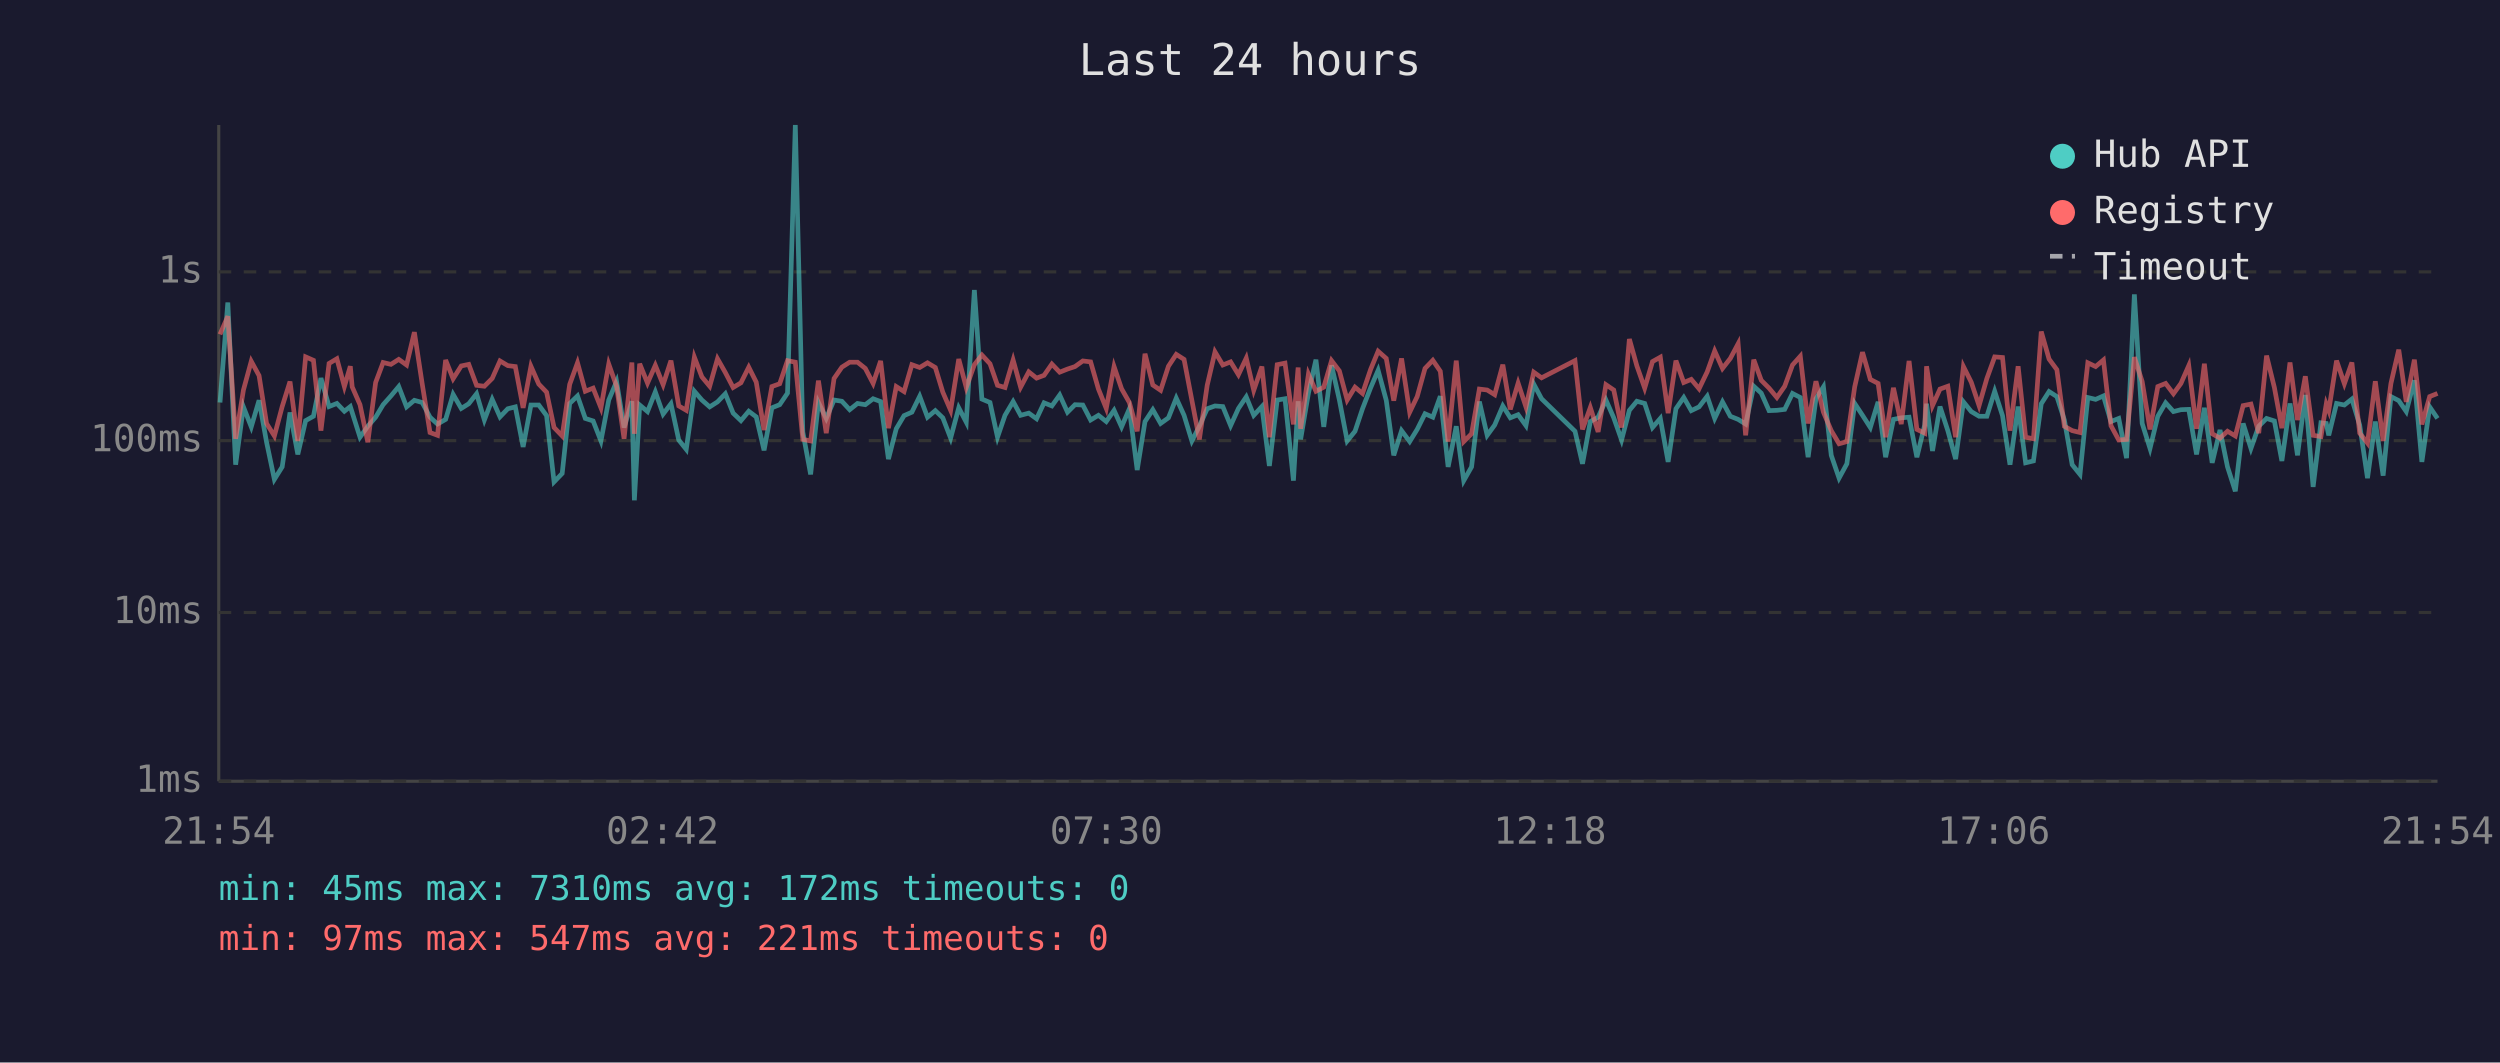
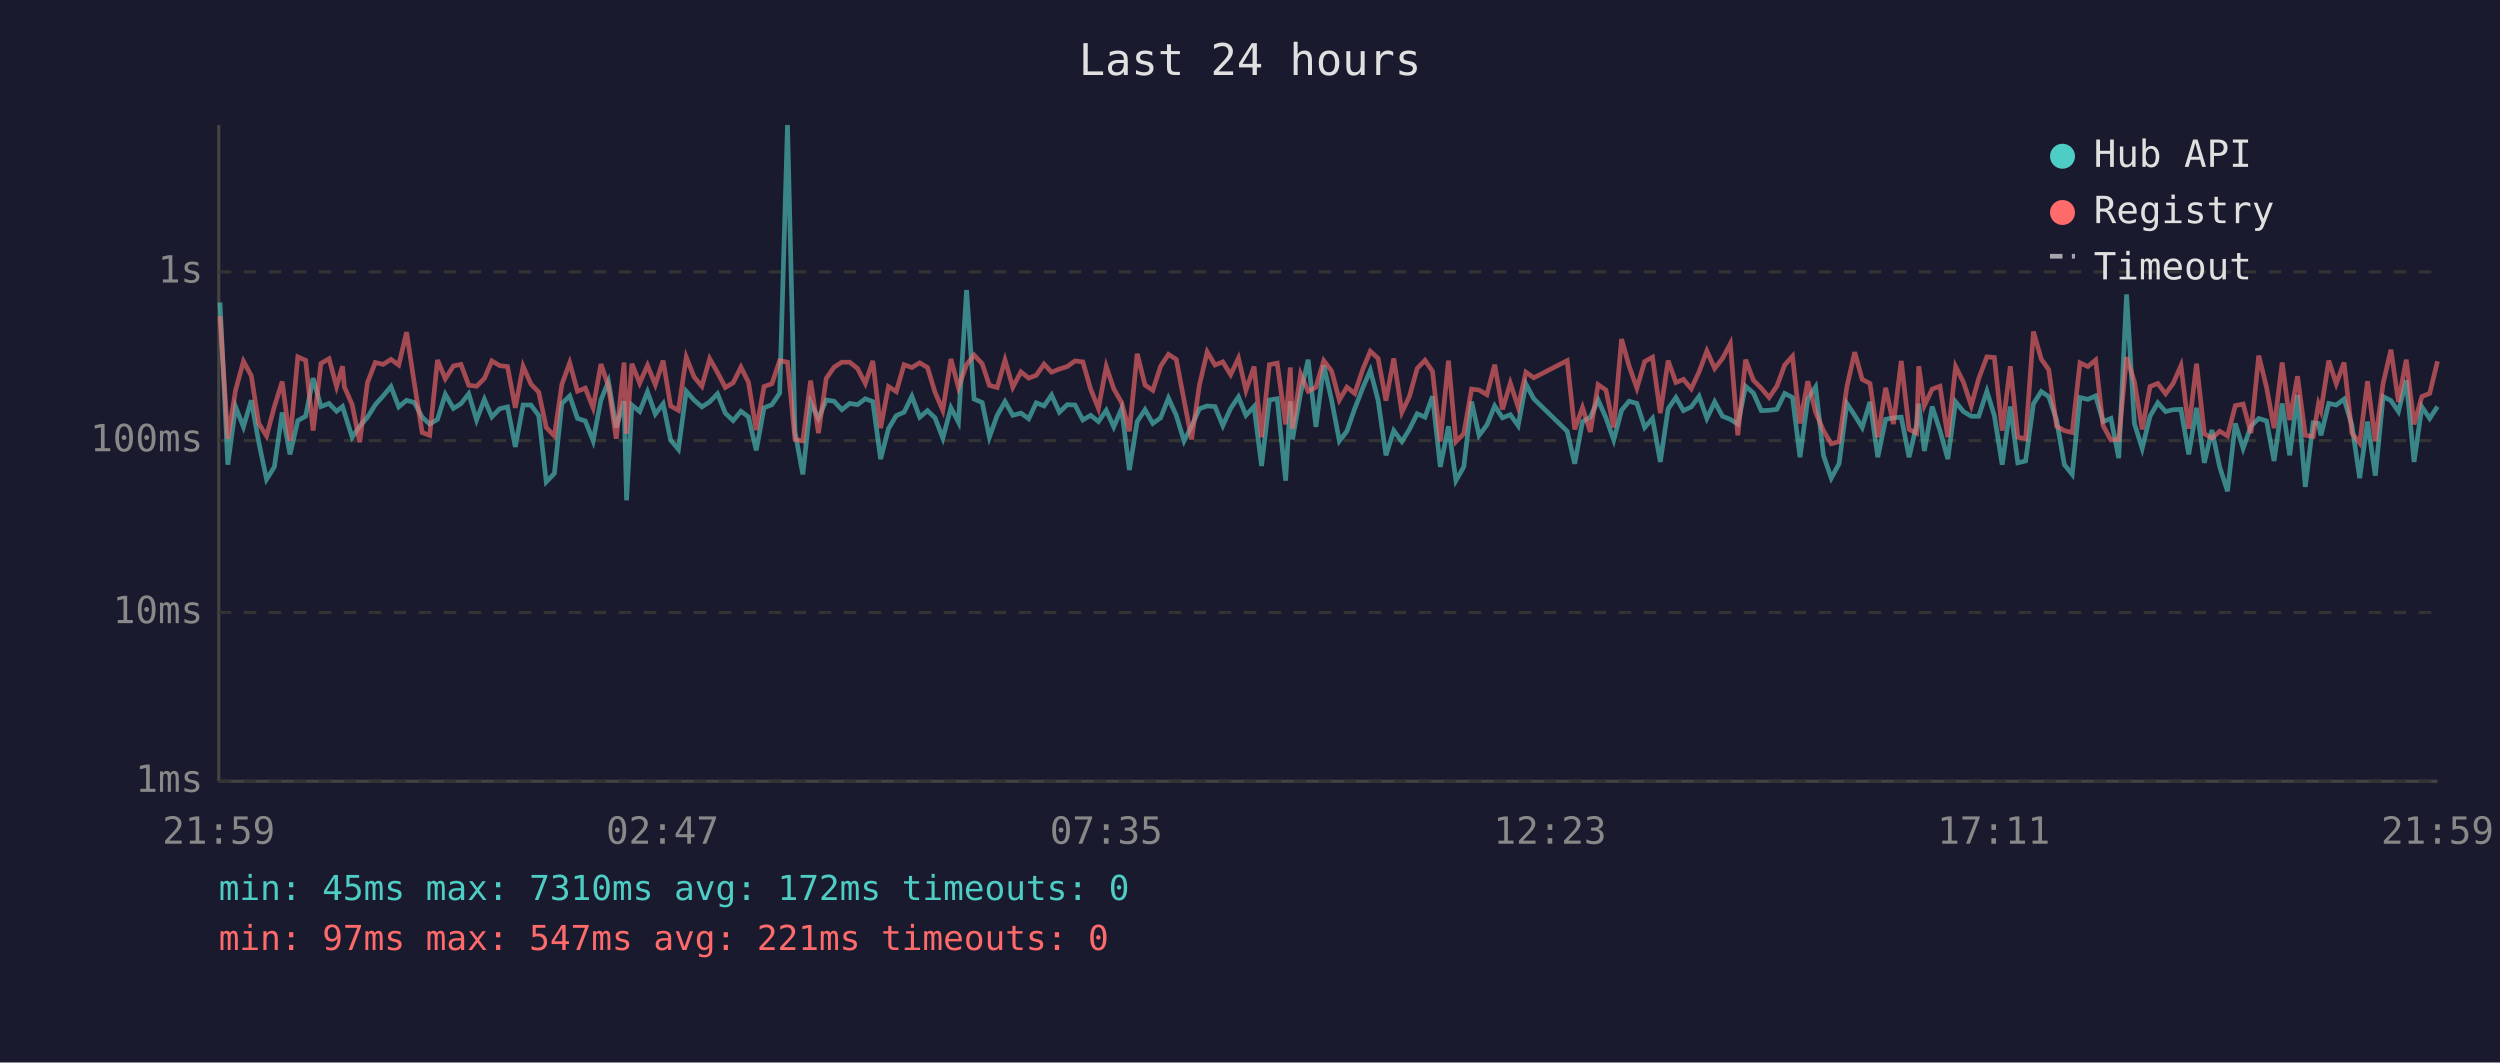
<svg xmlns="http://www.w3.org/2000/svg" viewBox="0 0 800 340" font-family="monospace" font-size="12">
  <rect width="800" height="340" fill="#1a1a2e" />
  <text x="400" y="24" fill="#e0e0e0" font-size="14" text-anchor="middle">Last 24 hours</text>
  <line x1="70" y1="40" x2="70" y2="250" stroke="#444" stroke-width="1" />
  <line x1="70" y1="250" x2="780" y2="250" stroke="#444" stroke-width="1" />
  <line x1="70" y1="250" x2="780" y2="250" stroke="#333" stroke-width="1" stroke-dasharray="4" />
  <text x="65" y="250" fill="#888" text-anchor="end" dominant-baseline="middle">1ms</text>
  <line x1="70" y1="196" x2="780" y2="196" stroke="#333" stroke-width="1" stroke-dasharray="4" />
  <text x="65" y="196" fill="#888" text-anchor="end" dominant-baseline="middle">10ms</text>
  <line x1="70" y1="141" x2="780" y2="141" stroke="#333" stroke-width="1" stroke-dasharray="4" />
  <text x="65" y="141" fill="#888" text-anchor="end" dominant-baseline="middle">100ms</text>
  <line x1="70" y1="87" x2="780" y2="87" stroke="#333" stroke-width="1" stroke-dasharray="4" />
  <text x="65" y="87" fill="#888" text-anchor="end" dominant-baseline="middle">1s</text>
-   <text x="70" y="270" fill="#888" text-anchor="middle">21:54</text>
-   <text x="212" y="270" fill="#888" text-anchor="middle">02:42</text>
-   <text x="354" y="270" fill="#888" text-anchor="middle">07:30</text>
-   <text x="496" y="270" fill="#888" text-anchor="middle">12:18</text>
-   <text x="638" y="270" fill="#888" text-anchor="middle">17:06</text>
-   <text x="780" y="270" fill="#888" text-anchor="middle">21:54</text>
-   <polyline points="70.4,128.8 72.9,96.8 75.4,148.7 77.9,130.2 80.4,136.6 82.9,128.1 85.3,141.5 87.8,153.4 90.3,149.4 92.8,132.0 95.3,145.4 97.8,134.6 100.3,133.2 102.7,121.0 105.3,130.1 107.8,129.1 110.2,131.6 112.1,130.1 112.7,132.0 115.2,139.9 117.7,136.4 120.2,133.5 122.6,129.5 125.1,126.7 127.6,123.7 130.1,130.2 132.6,128.1 135.1,128.8 137.6,133.5 140.0,135.7 142.6,134.2 145.0,126.2 147.6,130.7 150.0,129.2 152.5,126.0 155.0,134.4 157.5,127.8 160.0,133.4 162.5,130.8 164.9,130.2 167.4,143.0 169.9,129.6 172.4,129.6 174.9,133.0 177.3,154.2 179.9,151.5 182.3,129.1 184.8,126.7 187.3,133.9 189.8,134.7 192.3,141.1 194.8,128.0 197.3,122.1 199.7,136.8 202.2,128.4 203.0,160.1 204.7,129.6 207.2,131.7 209.7,125.4 212.2,132.5 214.7,129.2 217.2,140.8 219.6,143.8 222.2,125.2 224.6,128.0 227.1,130.2 229.6,128.6 232.1,126.0 234.6,132.2 237.1,134.6 239.6,131.6 242.0,133.4 244.5,144.1 247.0,130.5 249.5,129.5 252.0,125.8 254.5,40.0 256.9,138.2 259.4,151.8 261.9,128.8 264.4,133.9 266.9,128.0 269.4,128.4 271.9,131.1 274.4,129.1 276.9,129.5 279.4,127.6 281.8,128.5 284.3,146.9 286.8,137.2 289.3,133.0 291.8,131.9 294.3,126.8 296.8,133.5 299.3,131.4 301.7,133.7 304.2,140.2 306.8,130.5 309.2,135.1 311.8,92.8 314.2,127.7 316.8,128.8 319.2,139.9 321.6,132.9 324.2,128.5 326.6,132.9 329.2,132.2 331.7,134.0 334.1,128.9 336.6,129.9 339.1,126.4 341.6,131.9 344.0,129.5 346.5,129.6 349.0,134.4 351.5,132.9 354.0,134.9 356.5,131.3 358.9,136.6 361.4,130.8 363.9,150.4 366.4,134.9 368.9,131.1 371.4,135.5 373.9,133.7 376.4,127.4 378.9,132.9 381.4,141.1 383.8,136.4 386.3,130.8 388.8,129.9 391.3,130.1 393.8,136.2 396.3,130.7 398.8,127.0 401.2,132.9 403.8,130.1 406.2,149.1 408.7,128.0 411.2,127.6 413.9,153.8 415.4,128.4 416.2,140.6 418.7,125.8 421.1,115.1 423.6,136.6 426.1,116.9 428.6,128.0 431.1,141.1 433.6,138.0 436.0,130.8 438.6,124.1 441.0,118.5 443.6,128.1 446.0,145.7 448.5,137.8 451.1,141.3 453.5,137.4 456.0,132.4 458.5,133.5 460.9,126.8 463.4,149.4 466.0,136.4 468.4,153.8 470.9,149.4 473.4,128.5 475.9,139.3 478.3,136.0 480.9,129.9 483.3,133.7 485.8,132.7 488.3,136.2 490.8,122.9 493.3,127.6 504.0,138.0 506.4,148.4 508.9,134.9 511.4,133.5 513.9,128.0 516.4,133.7 518.9,140.8 521.4,131.3 523.8,128.4 526.3,129.1 528.8,136.8 531.3,133.9 533.8,147.8 536.3,130.8 538.8,127.2 541.2,131.4 543.7,130.2 546.3,126.8 548.7,133.9 551.2,128.6 553.7,133.2 556.2,134.2 558.6,135.7 561.2,123.6 563.6,125.8 566.1,131.4 568.6,131.3 571.1,131.0 573.6,125.9 576.1,127.2 578.6,146.3 581.1,127.6 583.5,123.8 586.0,145.7 588.5,153.0 591.0,148.4 593.5,129.1 596.0,132.9 598.5,136.8 601.0,128.6 603.4,146.3 605.9,134.2 608.4,133.7 610.9,133.5 613.4,146.3 615.9,136.0 616.5,129.2 618.4,144.3 620.8,130.1 623.3,137.8 625.8,146.9 628.3,128.6 630.8,131.7 633.3,133.2 635.8,133.2 638.3,125.2 640.8,133.0 643.2,148.7 645.8,130.1 648.2,148.1 650.7,147.5 653.2,129.2 655.7,125.3 658.2,126.9 660.6,134.4 663.1,148.7 665.6,151.8 668.1,127.2 670.6,127.8 673.1,126.7 675.5,134.9 678.0,133.9 680.5,146.6 683.0,94.2 685.5,135.5 688.0,143.5 690.5,133.2 693.0,128.9 695.5,131.7 697.9,131.1 700.4,131.0 702.9,145.4 705.4,130.5 707.9,148.1 710.4,137.6 712.8,149.4 715.3,157.2 717.8,135.5 720.3,143.5 722.8,136.4 725.3,133.9 727.8,134.7 730.2,147.5 732.8,129.1 735.2,145.7 737.7,126.4 740.2,155.8 742.7,135.3 744.4,135.5 745.2,139.3 747.7,129.1 750.2,129.6 752.6,127.7 755.1,136.0 757.6,153.0 760.1,134.9 762.6,152.2 765.1,126.9 767.6,128.2 770.0,131.7 772.6,121.7 775.0,147.8 777.5,130.2 780.0,133.9" fill="none" stroke="#4ecdc4" stroke-width="1.5" opacity="0.6" />
-   <polyline points="70.4,107.0 72.9,101.2 75.4,140.4 77.9,124.8 80.4,115.6 82.9,120.2 85.3,135.5 87.8,139.5 90.3,130.1 92.8,122.1 95.3,141.1 97.8,114.2 100.3,115.3 102.7,137.8 105.3,116.3 107.8,114.8 110.2,123.7 112.1,117.2 112.7,123.8 115.2,129.5 117.7,141.5 120.2,122.4 122.6,116.0 125.1,116.6 127.6,115.0 130.1,116.8 132.6,106.3 135.1,122.8 137.6,138.4 140.0,139.3 142.6,115.2 145.0,121.2 147.6,117.1 150.0,116.6 152.5,123.3 155.0,123.6 157.5,121.1 160.0,115.5 162.5,117.0 164.9,117.3 167.4,130.5 169.9,117.2 172.4,122.9 174.9,125.5 177.3,136.8 179.9,139.5 182.3,123.0 184.8,116.1 187.3,125.2 189.8,124.2 192.3,130.5 194.8,116.5 197.3,123.6 199.7,140.4 202.2,116.0 203.0,138.8 204.7,116.4 207.2,122.6 209.7,116.9 212.2,123.1 214.7,115.4 217.2,129.9 219.6,131.3 222.2,114.3 224.6,120.6 227.1,123.6 229.6,114.8 232.1,119.2 234.6,124.0 237.1,122.5 239.6,117.5 242.0,122.3 244.5,137.6 247.0,123.7 249.5,122.8 252.0,115.4 254.5,115.9 256.9,140.6 259.4,141.1 261.9,121.8 264.4,138.6 266.9,121.1 269.4,117.5 271.9,115.9 274.4,115.9 276.9,117.9 279.4,122.7 281.8,115.5 284.3,137.0 286.8,123.7 289.3,125.3 291.8,116.7 294.3,117.6 296.8,116.1 299.3,117.6 301.7,125.5 304.2,131.3 306.8,114.9 309.2,124.0 311.8,116.7 314.2,113.6 316.8,116.4 319.2,123.3 321.6,124.0 324.2,115.2 326.6,123.9 329.2,119.0 331.7,121.0 334.1,120.1 336.6,116.5 339.1,119.1 341.6,118.1 344.0,117.3 346.5,115.5 349.0,115.8 351.5,124.5 354.0,130.7 356.5,117.3 358.9,124.4 361.4,128.8 363.9,138.0 366.4,113.2 368.9,123.2 371.4,124.9 373.9,117.2 376.4,113.4 378.9,115.0 381.4,128.1 383.8,140.6 386.3,123.3 388.8,112.6 391.3,116.8 393.8,115.8 396.3,119.9 398.8,114.6 401.2,124.9 403.8,117.3 406.2,139.9 408.7,116.7 411.2,116.2 413.9,135.8 415.4,117.6 416.2,137.2 418.7,119.7 421.1,125.2 423.6,123.9 426.1,115.4 428.6,118.7 431.1,128.0 433.6,123.9 436.0,125.9 438.6,118.2 441.0,112.4 443.6,114.7 446.0,128.2 448.5,114.7 451.1,131.9 453.5,126.9 456.0,117.9 458.5,115.3 460.9,118.8 463.4,141.3 466.0,115.4 468.4,141.3 470.9,138.8 473.4,124.5 475.9,124.8 478.3,126.3 480.9,116.7 483.3,131.0 485.8,122.6 488.3,130.2 490.8,119.1 493.3,120.9 504.0,115.4 506.4,137.4 508.9,130.4 511.4,138.2 513.9,123.1 516.4,124.8 518.9,136.8 521.4,108.5 523.8,117.1 526.3,124.2 528.8,115.7 531.3,114.3 533.8,132.2 536.3,115.4 538.8,122.4 541.2,121.4 543.7,124.4 546.3,119.0 548.7,112.3 551.2,117.9 553.7,114.7 556.2,110.0 558.6,139.3 561.2,115.1 563.6,121.7 566.1,124.2 568.6,127.2 571.1,123.6 573.6,116.8 576.1,114.0 578.6,135.5 581.1,122.0 583.5,131.9 586.0,137.8 588.5,142.0 591.0,141.3 593.5,123.8 596.0,112.7 598.5,121.4 601.0,122.7 603.4,139.9 605.9,124.1 608.4,135.7 610.9,115.5 613.4,137.4 615.9,138.6 616.5,117.2 618.4,129.8 620.8,124.5 623.3,123.6 625.8,139.9 628.3,117.3 630.8,122.3 633.3,129.8 635.8,121.1 638.3,114.2 640.8,114.4 643.2,137.8 645.8,117.2 648.2,139.9 650.7,140.4 653.2,106.1 655.7,114.9 658.2,118.3 660.6,136.4 663.1,137.8 665.6,138.4 668.1,116.1 670.6,117.3 673.1,115.2 675.5,136.2 678.0,140.8 680.5,140.6 683.0,114.3 685.5,122.1 688.0,137.4 690.5,123.7 693.0,122.7 695.5,126.0 697.9,122.7 700.4,117.0 702.9,137.2 705.4,116.4 707.9,138.8 710.4,140.2 712.8,138.0 715.3,139.5 717.8,129.8 720.3,129.3 722.8,138.6 725.3,113.8 727.8,124.0 730.2,137.0 732.8,116.0 735.2,134.4 737.7,120.4 740.2,139.3 742.7,139.7 744.4,129.3 745.2,131.4 747.7,115.4 750.2,122.8 752.6,116.0 755.1,138.6 757.6,141.8 760.1,122.0 762.6,141.1 765.1,122.7 767.6,111.9 770.0,128.6 772.6,115.1 775.0,135.8 777.5,126.9 780.0,125.9" fill="none" stroke="#ff6b6b" stroke-width="1.5" opacity="0.6" />
+   <text x="70" y="270" fill="#888" text-anchor="middle">21:59</text>
+   <text x="212" y="270" fill="#888" text-anchor="middle">02:47</text>
+   <text x="354" y="270" fill="#888" text-anchor="middle">07:35</text>
+   <text x="496" y="270" fill="#888" text-anchor="middle">12:23</text>
+   <text x="638" y="270" fill="#888" text-anchor="middle">17:11</text>
+   <text x="780" y="270" fill="#888" text-anchor="middle">21:59</text>
+   <polyline points="70.4,96.8 72.9,148.7 75.4,130.2 77.9,136.6 80.4,128.1 82.8,141.5 85.3,153.4 87.8,149.4 90.3,132.0 92.8,145.4 95.3,134.6 97.8,133.2 100.2,121.0 102.7,130.1 105.3,129.1 107.7,131.6 109.6,130.1 110.2,132.0 112.7,139.9 115.1,136.4 117.6,133.5 120.1,129.5 122.6,126.7 125.1,123.7 127.6,130.2 130.1,128.1 132.6,128.8 135.1,133.5 137.5,135.7 140.0,134.2 142.5,126.2 145.1,130.7 147.5,129.2 150.0,126.0 152.5,134.4 155.0,127.8 157.4,133.4 159.9,130.8 162.4,130.2 164.9,143.0 167.4,129.6 169.9,129.6 172.4,133.0 174.8,154.2 177.4,151.5 179.8,129.1 182.3,126.7 184.8,133.9 187.3,134.7 189.8,141.1 192.3,128.0 194.7,122.1 197.2,136.8 199.7,128.4 200.5,160.1 202.2,129.6 204.7,131.7 207.2,125.4 209.7,132.5 212.2,129.2 214.6,140.8 217.1,143.8 219.6,125.2 222.1,128.0 224.6,130.2 227.1,128.6 229.6,126.0 232.1,132.2 234.6,134.6 237.1,131.6 239.5,133.4 242.0,144.1 244.5,130.5 247.0,129.5 249.5,125.8 252.0,40.0 254.4,138.2 256.9,151.8 259.4,128.8 261.9,133.9 264.4,128.0 266.9,128.4 269.4,131.1 271.9,129.1 274.4,129.5 276.9,127.6 279.3,128.5 281.8,146.9 284.3,137.2 286.8,133.0 289.3,131.9 291.8,126.8 294.3,133.5 296.8,131.4 299.2,133.7 301.7,140.2 304.3,130.5 306.7,135.1 309.3,92.8 311.7,127.7 314.3,128.8 316.6,139.9 319.1,132.9 321.6,128.5 324.1,132.9 326.7,132.2 329.2,134.0 331.6,128.9 334.1,129.9 336.5,126.4 339.0,131.9 341.5,129.5 344.0,129.6 346.5,134.4 349.0,132.9 351.5,134.9 354.0,131.3 356.4,136.6 358.9,130.8 361.4,150.4 363.9,134.9 366.4,131.1 368.9,135.5 371.4,133.7 373.9,127.4 376.4,132.9 378.9,141.1 381.3,136.4 383.8,130.8 386.3,129.9 388.8,130.1 391.3,136.2 393.8,130.7 396.3,127.0 398.7,132.9 401.3,130.1 403.7,149.1 406.2,128.0 408.7,127.6 411.4,153.8 412.9,128.4 413.6,140.6 416.2,125.8 418.6,115.1 421.1,136.6 423.6,116.9 426.1,128.0 428.6,141.1 431.0,138.0 433.5,130.8 436.1,124.1 438.5,118.5 441.0,128.1 443.5,145.7 446.0,137.8 448.6,141.3 451.0,137.4 453.5,132.4 456.0,133.5 458.4,126.8 460.9,149.4 463.5,136.4 465.9,153.8 468.4,149.4 470.9,128.5 473.3,139.3 475.8,136.0 478.3,129.9 480.8,133.7 483.3,132.7 485.8,136.2 488.3,122.9 490.8,127.6 501.5,138.0 503.9,148.4 506.4,134.9 508.9,133.5 511.4,128.0 513.9,133.7 516.4,140.8 518.9,131.3 521.3,128.4 523.8,129.1 526.3,136.8 528.8,133.9 531.3,147.8 533.8,130.8 536.3,127.2 538.7,131.4 541.2,130.2 543.7,126.8 546.2,133.9 548.7,128.6 551.2,133.2 553.7,134.2 556.1,135.7 558.6,123.6 561.1,125.8 563.6,131.4 566.1,131.3 568.6,131.0 571.1,125.9 573.6,127.2 576.0,146.3 578.5,127.6 581.0,123.8 583.5,145.7 586.0,153.0 588.5,148.4 591.0,129.1 593.5,132.9 595.9,136.8 598.4,128.6 600.9,146.3 603.4,134.2 605.9,133.7 608.4,133.5 610.9,146.3 613.3,136.0 614.0,129.2 615.8,144.3 618.3,130.1 620.8,137.8 623.3,146.9 625.8,128.6 628.3,131.7 630.8,133.2 633.2,133.2 635.8,125.2 638.2,133.0 640.7,148.7 643.3,130.1 645.7,148.1 648.2,147.5 650.7,129.2 653.2,125.3 655.6,126.9 658.1,134.4 660.6,148.7 663.1,151.8 665.6,127.2 668.1,127.8 670.6,126.7 673.0,134.9 675.5,133.9 678.0,146.6 680.5,94.2 683.0,135.5 685.5,143.5 688.0,133.2 690.5,128.9 693.0,131.7 695.4,131.1 697.9,131.0 700.4,145.4 702.9,130.5 705.4,148.1 707.8,137.6 710.3,149.4 712.8,157.2 715.3,135.5 717.8,143.5 720.3,136.4 722.8,133.9 725.3,134.7 727.7,147.5 730.3,129.1 732.7,145.7 735.2,126.4 737.7,155.8 740.2,135.3 741.9,135.5 742.7,139.3 745.2,129.1 747.6,129.6 750.1,127.7 752.6,136.0 755.1,153.0 757.6,134.9 760.1,152.2 762.6,126.9 765.1,128.2 767.5,131.7 770.0,121.7 772.5,147.8 775.0,130.2 777.5,133.9 780.0,130.1" fill="none" stroke="#4ecdc4" stroke-width="1.5" opacity="0.6" />
+   <polyline points="70.4,101.2 72.9,140.4 75.4,124.8 77.9,115.6 80.4,120.2 82.8,135.5 85.3,139.5 87.8,130.1 90.3,122.1 92.8,141.1 95.3,114.2 97.8,115.3 100.2,137.8 102.7,116.3 105.3,114.8 107.7,123.7 109.6,117.2 110.2,123.8 112.7,129.5 115.1,141.5 117.6,122.4 120.1,116.0 122.6,116.6 125.1,115.0 127.6,116.8 130.1,106.3 132.6,122.8 135.1,138.4 137.5,139.3 140.0,115.2 142.5,121.2 145.1,117.1 147.5,116.6 150.0,123.3 152.5,123.6 155.0,121.1 157.4,115.5 159.9,117.0 162.4,117.3 164.9,130.5 167.4,117.2 169.9,122.9 172.4,125.5 174.8,136.8 177.4,139.5 179.8,123.0 182.3,116.1 184.8,125.2 187.3,124.2 189.8,130.5 192.3,116.5 194.7,123.6 197.2,140.4 199.7,116.0 200.5,138.8 202.2,116.4 204.7,122.6 207.2,116.9 209.7,123.1 212.2,115.4 214.6,129.9 217.1,131.3 219.6,114.3 222.1,120.6 224.6,123.6 227.1,114.8 229.6,119.2 232.1,124.0 234.6,122.5 237.1,117.5 239.5,122.3 242.0,137.6 244.5,123.7 247.0,122.8 249.5,115.4 252.0,115.9 254.4,140.6 256.9,141.1 259.4,121.8 261.9,138.6 264.4,121.1 266.9,117.5 269.4,115.9 271.9,115.9 274.4,117.9 276.9,122.7 279.3,115.5 281.8,137.0 284.3,123.7 286.8,125.3 289.3,116.7 291.8,117.6 294.3,116.1 296.8,117.6 299.2,125.5 301.7,131.3 304.3,114.9 306.7,124.0 309.3,116.7 311.7,113.6 314.3,116.4 316.6,123.3 319.1,124.0 321.6,115.2 324.1,123.9 326.7,119.0 329.2,121.0 331.6,120.1 334.1,116.5 336.5,119.1 339.0,118.1 341.5,117.3 344.0,115.5 346.5,115.8 349.0,124.5 351.5,130.7 354.0,117.3 356.4,124.4 358.9,128.8 361.4,138.0 363.9,113.2 366.4,123.2 368.9,124.9 371.4,117.2 373.9,113.4 376.4,115.0 378.9,128.1 381.3,140.6 383.8,123.3 386.3,112.6 388.8,116.8 391.3,115.8 393.8,119.9 396.3,114.6 398.7,124.9 401.3,117.3 403.7,139.9 406.2,116.7 408.7,116.2 411.4,135.8 412.9,117.6 413.6,137.2 416.2,119.7 418.6,125.2 421.1,123.9 423.6,115.4 426.1,118.7 428.6,128.0 431.0,123.9 433.5,125.9 436.1,118.2 438.5,112.4 441.0,114.7 443.5,128.2 446.0,114.7 448.6,131.9 451.0,126.9 453.5,117.9 456.0,115.3 458.4,118.8 460.9,141.3 463.5,115.4 465.9,141.3 468.4,138.8 470.9,124.5 473.3,124.8 475.8,126.3 478.3,116.7 480.8,131.0 483.3,122.6 485.8,130.2 488.3,119.1 490.8,120.9 501.5,115.4 503.9,137.4 506.4,130.4 508.9,138.2 511.4,123.1 513.9,124.8 516.4,136.8 518.9,108.5 521.3,117.1 523.8,124.2 526.3,115.7 528.8,114.3 531.3,132.2 533.8,115.4 536.3,122.4 538.7,121.4 541.2,124.4 543.7,119.0 546.2,112.3 548.7,117.9 551.2,114.7 553.7,110.0 556.1,139.3 558.6,115.1 561.1,121.7 563.6,124.2 566.1,127.2 568.6,123.6 571.1,116.8 573.6,114.0 576.0,135.5 578.5,122.0 581.0,131.9 583.5,137.8 586.0,142.0 588.5,141.3 591.0,123.8 593.5,112.7 595.9,121.4 598.4,122.7 600.9,139.9 603.4,124.1 605.9,135.7 608.4,115.5 610.9,137.4 613.3,138.6 614.0,117.2 615.8,129.8 618.3,124.5 620.8,123.6 623.3,139.9 625.8,117.3 628.3,122.3 630.8,129.8 633.2,121.1 635.8,114.2 638.2,114.4 640.7,137.8 643.3,117.2 645.7,139.9 648.2,140.4 650.7,106.1 653.2,114.9 655.6,118.3 658.1,136.4 660.6,137.8 663.1,138.4 665.6,116.1 668.1,117.3 670.6,115.2 673.0,136.2 675.5,140.8 678.0,140.6 680.5,114.3 683.0,122.1 685.5,137.4 688.0,123.7 690.5,122.7 693.0,126.0 695.4,122.7 697.9,117.0 700.4,137.2 702.9,116.4 705.4,138.8 707.8,140.2 710.3,138.0 712.8,139.5 715.3,129.8 717.8,129.3 720.3,138.6 722.8,113.8 725.3,124.0 727.7,137.0 730.3,116.0 732.7,134.4 735.2,120.4 737.7,139.3 740.2,139.7 741.9,129.3 742.7,131.4 745.2,115.4 747.6,122.8 750.1,116.0 752.6,138.6 755.1,141.8 757.6,122.0 760.1,141.1 762.6,122.7 765.1,111.9 767.5,128.6 770.0,115.1 772.5,135.8 775.0,126.9 777.5,125.9 780.0,115.6" fill="none" stroke="#ff6b6b" stroke-width="1.5" opacity="0.6" />
  <circle cx="660" cy="50" r="4" fill="#4ecdc4" />
  <text x="670" y="50" fill="#e0e0e0" dominant-baseline="middle">Hub API</text>
  <circle cx="660" cy="68" r="4" fill="#ff6b6b" />
  <text x="670" y="68" fill="#e0e0e0" dominant-baseline="middle">Registry</text>
  <line x1="656" y1="82" x2="664" y2="82" stroke="#e0e0e0" stroke-width="1.5" stroke-dasharray="4,3" opacity="0.7" />
  <text x="670" y="86" fill="#e0e0e0" dominant-baseline="middle">Timeout</text>
  <text x="70" y="288" fill="#4ecdc4" font-size="11">min: 45ms  max: 7310ms  avg: 172ms  timeouts: 0</text>
  <text x="70" y="304" fill="#ff6b6b" font-size="11">min: 97ms  max: 547ms  avg: 221ms  timeouts: 0</text>
</svg>
